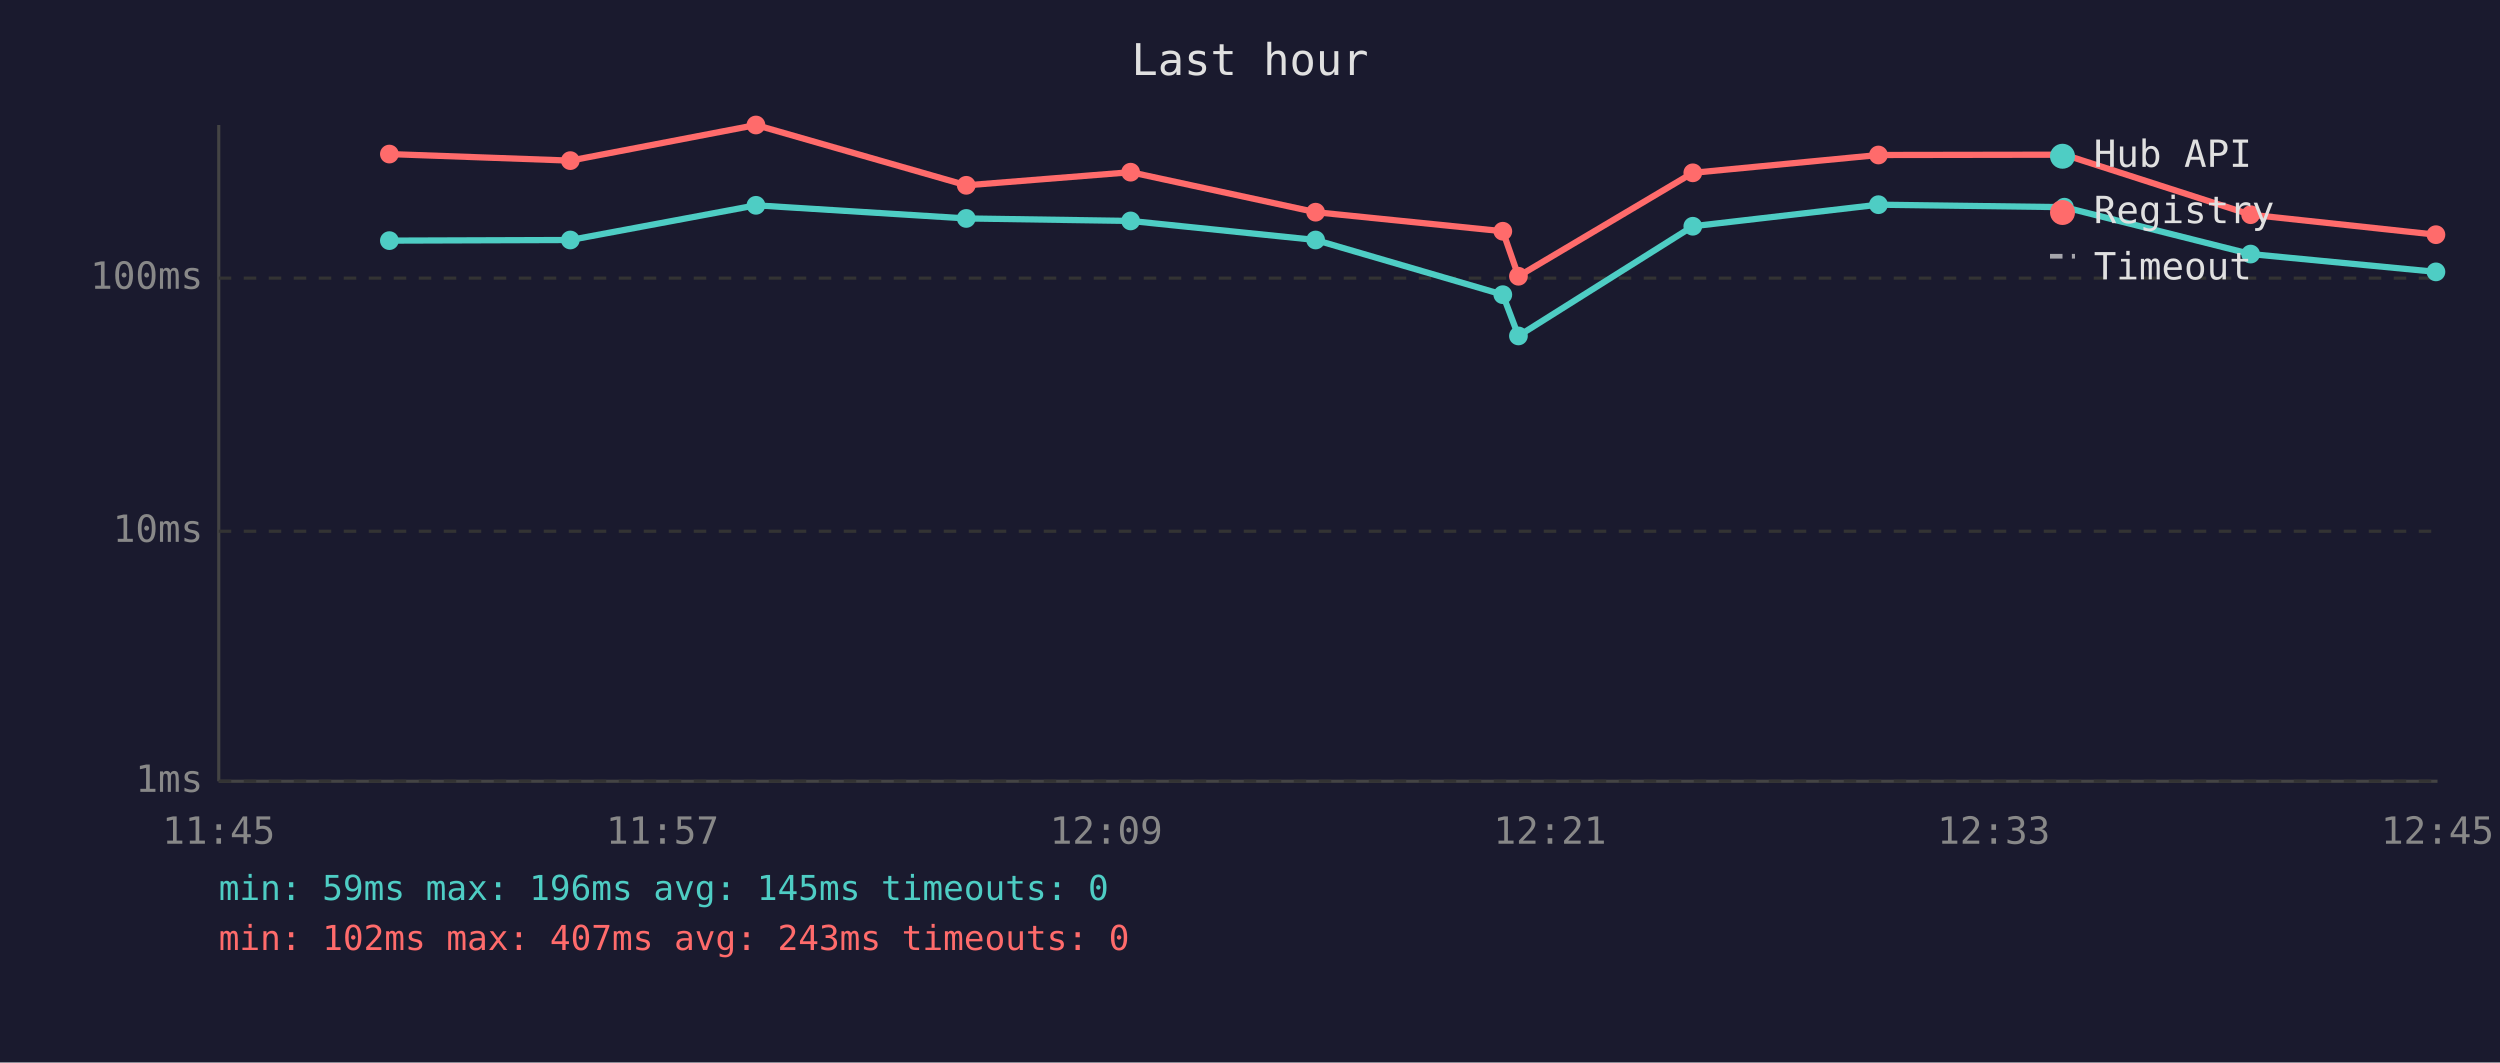
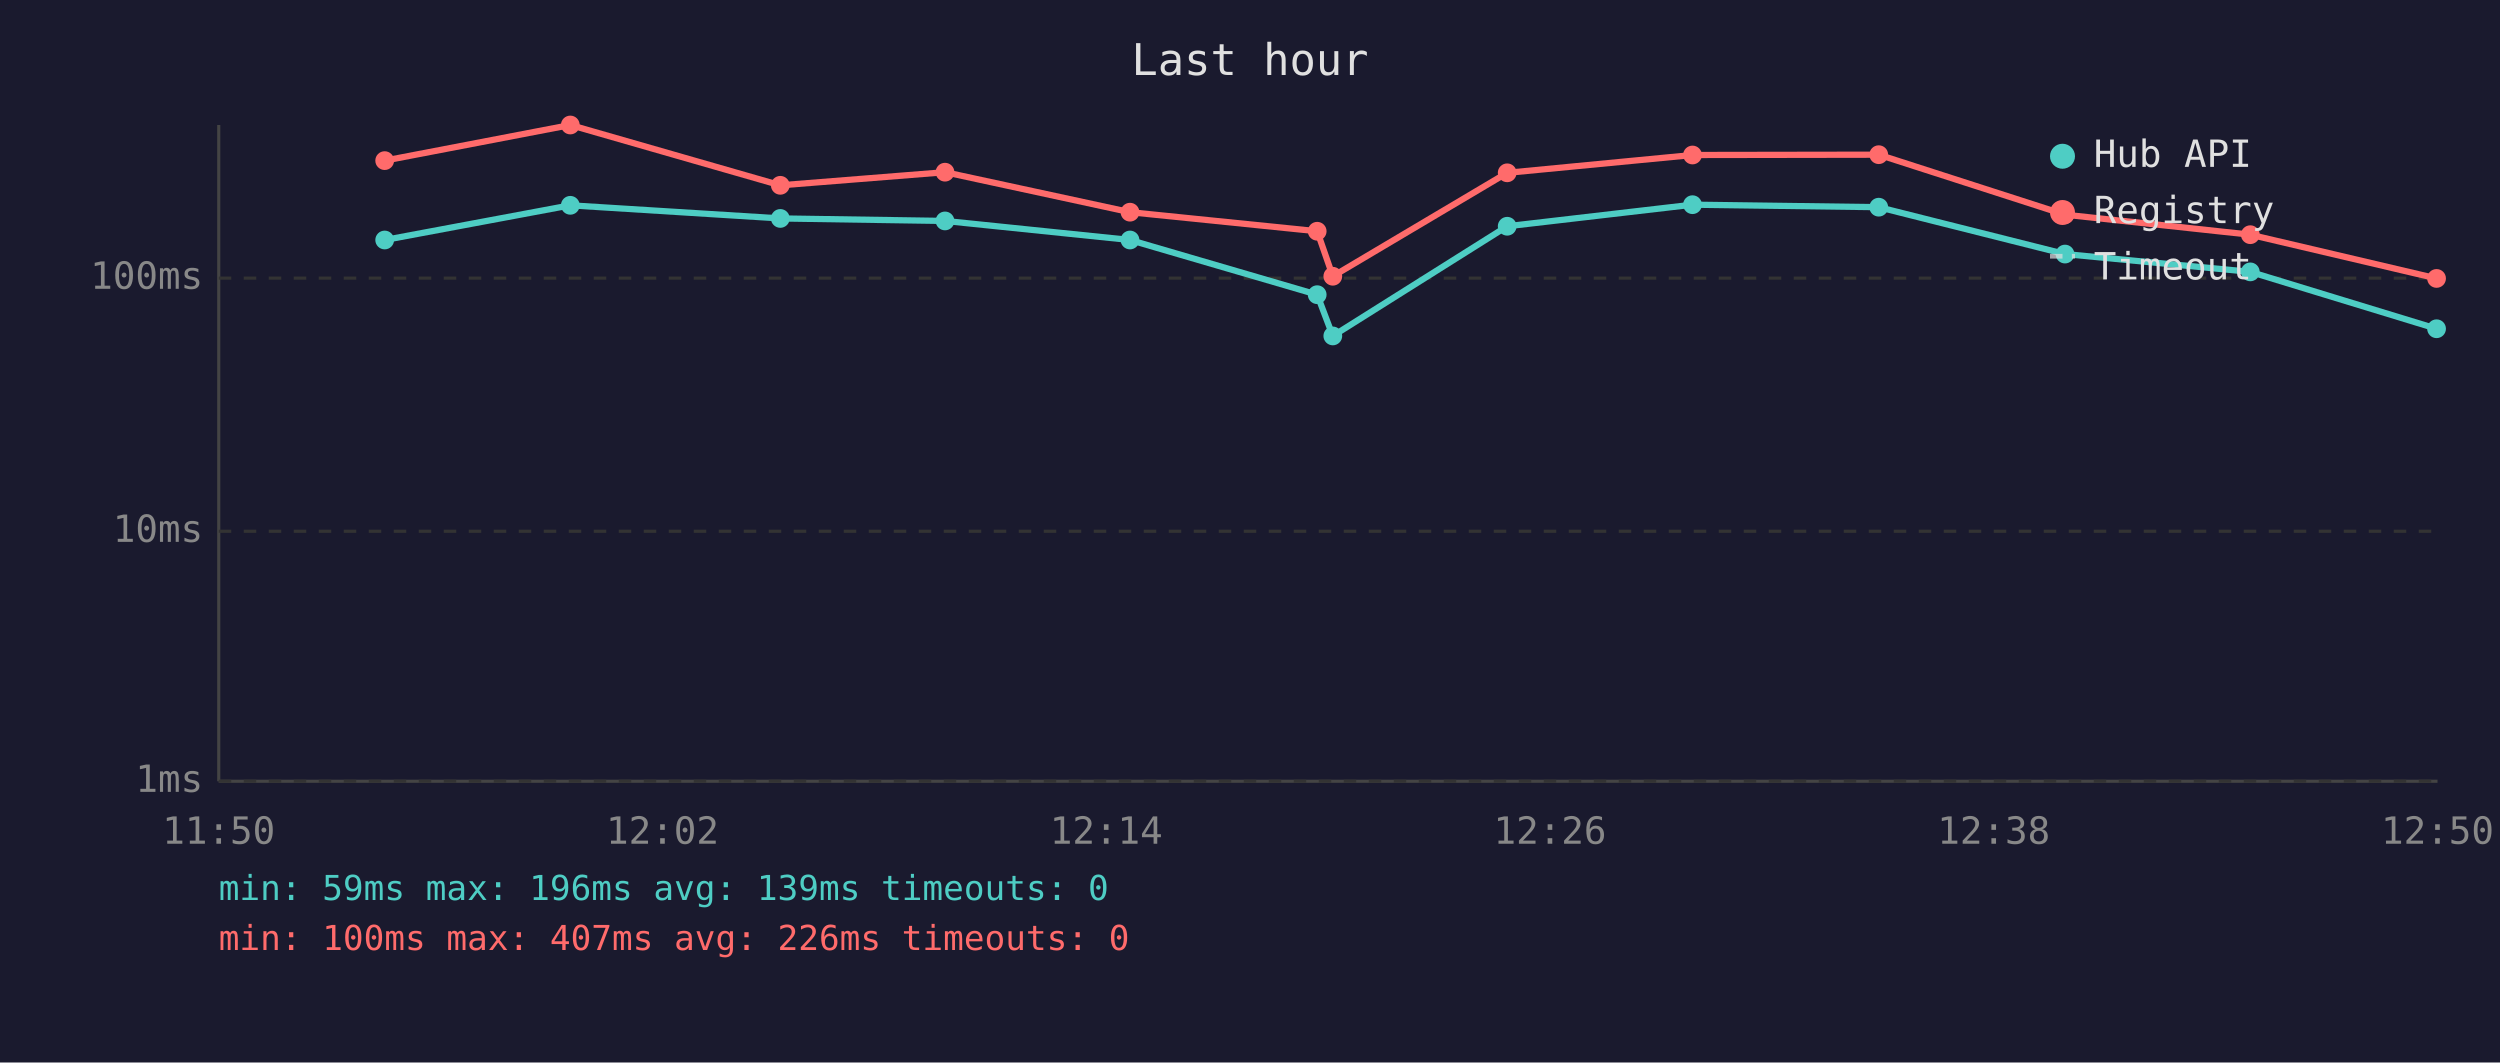
<svg xmlns="http://www.w3.org/2000/svg" viewBox="0 0 800 340" font-family="monospace" font-size="12">
  <rect width="800" height="340" fill="#1a1a2e" />
  <text x="400" y="24" fill="#e0e0e0" font-size="14" text-anchor="middle">Last hour</text>
  <line x1="70" y1="40" x2="70" y2="250" stroke="#444" stroke-width="1" />
  <line x1="70" y1="250" x2="780" y2="250" stroke="#444" stroke-width="1" />
  <line x1="70" y1="250" x2="780" y2="250" stroke="#333" stroke-width="1" stroke-dasharray="4" />
  <text x="65" y="250" fill="#888" text-anchor="end" dominant-baseline="middle">1ms</text>
  <line x1="70" y1="170" x2="780" y2="170" stroke="#333" stroke-width="1" stroke-dasharray="4" />
  <text x="65" y="170" fill="#888" text-anchor="end" dominant-baseline="middle">10ms</text>
  <line x1="70" y1="89" x2="780" y2="89" stroke="#333" stroke-width="1" stroke-dasharray="4" />
  <text x="65" y="89" fill="#888" text-anchor="end" dominant-baseline="middle">100ms</text>
-   <text x="70" y="270" fill="#888" text-anchor="middle">11:45</text>
-   <text x="212" y="270" fill="#888" text-anchor="middle">11:57</text>
-   <text x="354" y="270" fill="#888" text-anchor="middle">12:09</text>
-   <text x="496" y="270" fill="#888" text-anchor="middle">12:21</text>
-   <text x="638" y="270" fill="#888" text-anchor="middle">12:33</text>
-   <text x="780" y="270" fill="#888" text-anchor="middle">12:45</text>
-   <polyline points="124.6,77.0 182.5,76.8 241.9,65.7 309.2,69.9 361.8,70.7 421.0,76.8 480.9,94.3 485.9,107.5 541.7,72.4 601.1,65.5 660.6,66.3 720.2,81.3 779.5,87.0" fill="none" stroke="#4ecdc4" stroke-width="2" opacity="1" />
-   <circle cx="124.6" cy="77.0" r="3" fill="#4ecdc4" />
-   <circle cx="182.5" cy="76.8" r="3" fill="#4ecdc4" />
-   <circle cx="241.9" cy="65.7" r="3" fill="#4ecdc4" />
-   <circle cx="309.2" cy="69.9" r="3" fill="#4ecdc4" />
-   <circle cx="361.8" cy="70.7" r="3" fill="#4ecdc4" />
-   <circle cx="421.0" cy="76.8" r="3" fill="#4ecdc4" />
-   <circle cx="480.9" cy="94.3" r="3" fill="#4ecdc4" />
-   <circle cx="485.9" cy="107.5" r="3" fill="#4ecdc4" />
-   <circle cx="541.7" cy="72.4" r="3" fill="#4ecdc4" />
-   <circle cx="601.1" cy="65.5" r="3" fill="#4ecdc4" />
-   <circle cx="660.6" cy="66.3" r="3" fill="#4ecdc4" />
-   <circle cx="720.2" cy="81.3" r="3" fill="#4ecdc4" />
-   <circle cx="779.5" cy="87.0" r="3" fill="#4ecdc4" />
-   <polyline points="124.6,49.3 182.5,51.4 241.9,40.0 309.2,59.3 361.8,55.1 421.0,67.9 480.9,74.0 485.9,88.4 541.7,55.3 601.1,49.6 660.6,49.5 720.2,68.7 779.5,75.1" fill="none" stroke="#ff6b6b" stroke-width="2" opacity="1" />
-   <circle cx="124.6" cy="49.3" r="3" fill="#ff6b6b" />
-   <circle cx="182.5" cy="51.4" r="3" fill="#ff6b6b" />
-   <circle cx="241.9" cy="40.0" r="3" fill="#ff6b6b" />
-   <circle cx="309.2" cy="59.3" r="3" fill="#ff6b6b" />
-   <circle cx="361.8" cy="55.1" r="3" fill="#ff6b6b" />
-   <circle cx="421.0" cy="67.9" r="3" fill="#ff6b6b" />
-   <circle cx="480.9" cy="74.0" r="3" fill="#ff6b6b" />
-   <circle cx="485.9" cy="88.4" r="3" fill="#ff6b6b" />
-   <circle cx="541.7" cy="55.3" r="3" fill="#ff6b6b" />
-   <circle cx="601.1" cy="49.6" r="3" fill="#ff6b6b" />
-   <circle cx="660.6" cy="49.5" r="3" fill="#ff6b6b" />
-   <circle cx="720.2" cy="68.7" r="3" fill="#ff6b6b" />
-   <circle cx="779.5" cy="75.1" r="3" fill="#ff6b6b" />
+   <text x="70" y="270" fill="#888" text-anchor="middle">11:50</text>
+   <text x="212" y="270" fill="#888" text-anchor="middle">12:02</text>
+   <text x="354" y="270" fill="#888" text-anchor="middle">12:14</text>
+   <text x="496" y="270" fill="#888" text-anchor="middle">12:26</text>
+   <text x="638" y="270" fill="#888" text-anchor="middle">12:38</text>
+   <text x="780" y="270" fill="#888" text-anchor="middle">12:50</text>
+   <polyline points="123.1,76.8 182.5,65.7 249.7,69.9 302.4,70.7 361.6,76.8 421.5,94.3 426.5,107.5 482.3,72.4 541.6,65.5 601.2,66.3 660.8,81.3 720.1,87.0 779.7,105.2" fill="none" stroke="#4ecdc4" stroke-width="2" opacity="1" />
+   <circle cx="123.1" cy="76.8" r="3" fill="#4ecdc4" />
+   <circle cx="182.5" cy="65.7" r="3" fill="#4ecdc4" />
+   <circle cx="249.7" cy="69.9" r="3" fill="#4ecdc4" />
+   <circle cx="302.4" cy="70.7" r="3" fill="#4ecdc4" />
+   <circle cx="361.6" cy="76.8" r="3" fill="#4ecdc4" />
+   <circle cx="421.5" cy="94.3" r="3" fill="#4ecdc4" />
+   <circle cx="426.5" cy="107.5" r="3" fill="#4ecdc4" />
+   <circle cx="482.3" cy="72.4" r="3" fill="#4ecdc4" />
+   <circle cx="541.6" cy="65.5" r="3" fill="#4ecdc4" />
+   <circle cx="601.2" cy="66.3" r="3" fill="#4ecdc4" />
+   <circle cx="660.8" cy="81.3" r="3" fill="#4ecdc4" />
+   <circle cx="720.1" cy="87.0" r="3" fill="#4ecdc4" />
+   <circle cx="779.7" cy="105.2" r="3" fill="#4ecdc4" />
+   <polyline points="123.1,51.4 182.5,40.0 249.7,59.3 302.4,55.1 361.6,67.9 421.5,74.0 426.5,88.4 482.3,55.3 541.6,49.6 601.2,49.5 660.8,68.7 720.1,75.1 779.7,89.1" fill="none" stroke="#ff6b6b" stroke-width="2" opacity="1" />
+   <circle cx="123.1" cy="51.4" r="3" fill="#ff6b6b" />
+   <circle cx="182.5" cy="40.0" r="3" fill="#ff6b6b" />
+   <circle cx="249.7" cy="59.3" r="3" fill="#ff6b6b" />
+   <circle cx="302.4" cy="55.1" r="3" fill="#ff6b6b" />
+   <circle cx="361.6" cy="67.9" r="3" fill="#ff6b6b" />
+   <circle cx="421.5" cy="74.0" r="3" fill="#ff6b6b" />
+   <circle cx="426.5" cy="88.4" r="3" fill="#ff6b6b" />
+   <circle cx="482.3" cy="55.3" r="3" fill="#ff6b6b" />
+   <circle cx="541.6" cy="49.6" r="3" fill="#ff6b6b" />
+   <circle cx="601.2" cy="49.5" r="3" fill="#ff6b6b" />
+   <circle cx="660.8" cy="68.7" r="3" fill="#ff6b6b" />
+   <circle cx="720.1" cy="75.1" r="3" fill="#ff6b6b" />
+   <circle cx="779.7" cy="89.1" r="3" fill="#ff6b6b" />
  <circle cx="660" cy="50" r="4" fill="#4ecdc4" />
  <text x="670" y="50" fill="#e0e0e0" dominant-baseline="middle">Hub API</text>
  <circle cx="660" cy="68" r="4" fill="#ff6b6b" />
  <text x="670" y="68" fill="#e0e0e0" dominant-baseline="middle">Registry</text>
  <line x1="656" y1="82" x2="664" y2="82" stroke="#e0e0e0" stroke-width="1.5" stroke-dasharray="4,3" opacity="0.7" />
  <text x="670" y="86" fill="#e0e0e0" dominant-baseline="middle">Timeout</text>
-   <text x="70" y="288" fill="#4ecdc4" font-size="11">min: 59ms  max: 196ms  avg: 145ms  timeouts: 0</text>
-   <text x="70" y="304" fill="#ff6b6b" font-size="11">min: 102ms  max: 407ms  avg: 243ms  timeouts: 0</text>
+   <text x="70" y="288" fill="#4ecdc4" font-size="11">min: 59ms  max: 196ms  avg: 139ms  timeouts: 0</text>
+   <text x="70" y="304" fill="#ff6b6b" font-size="11">min: 100ms  max: 407ms  avg: 226ms  timeouts: 0</text>
</svg>
